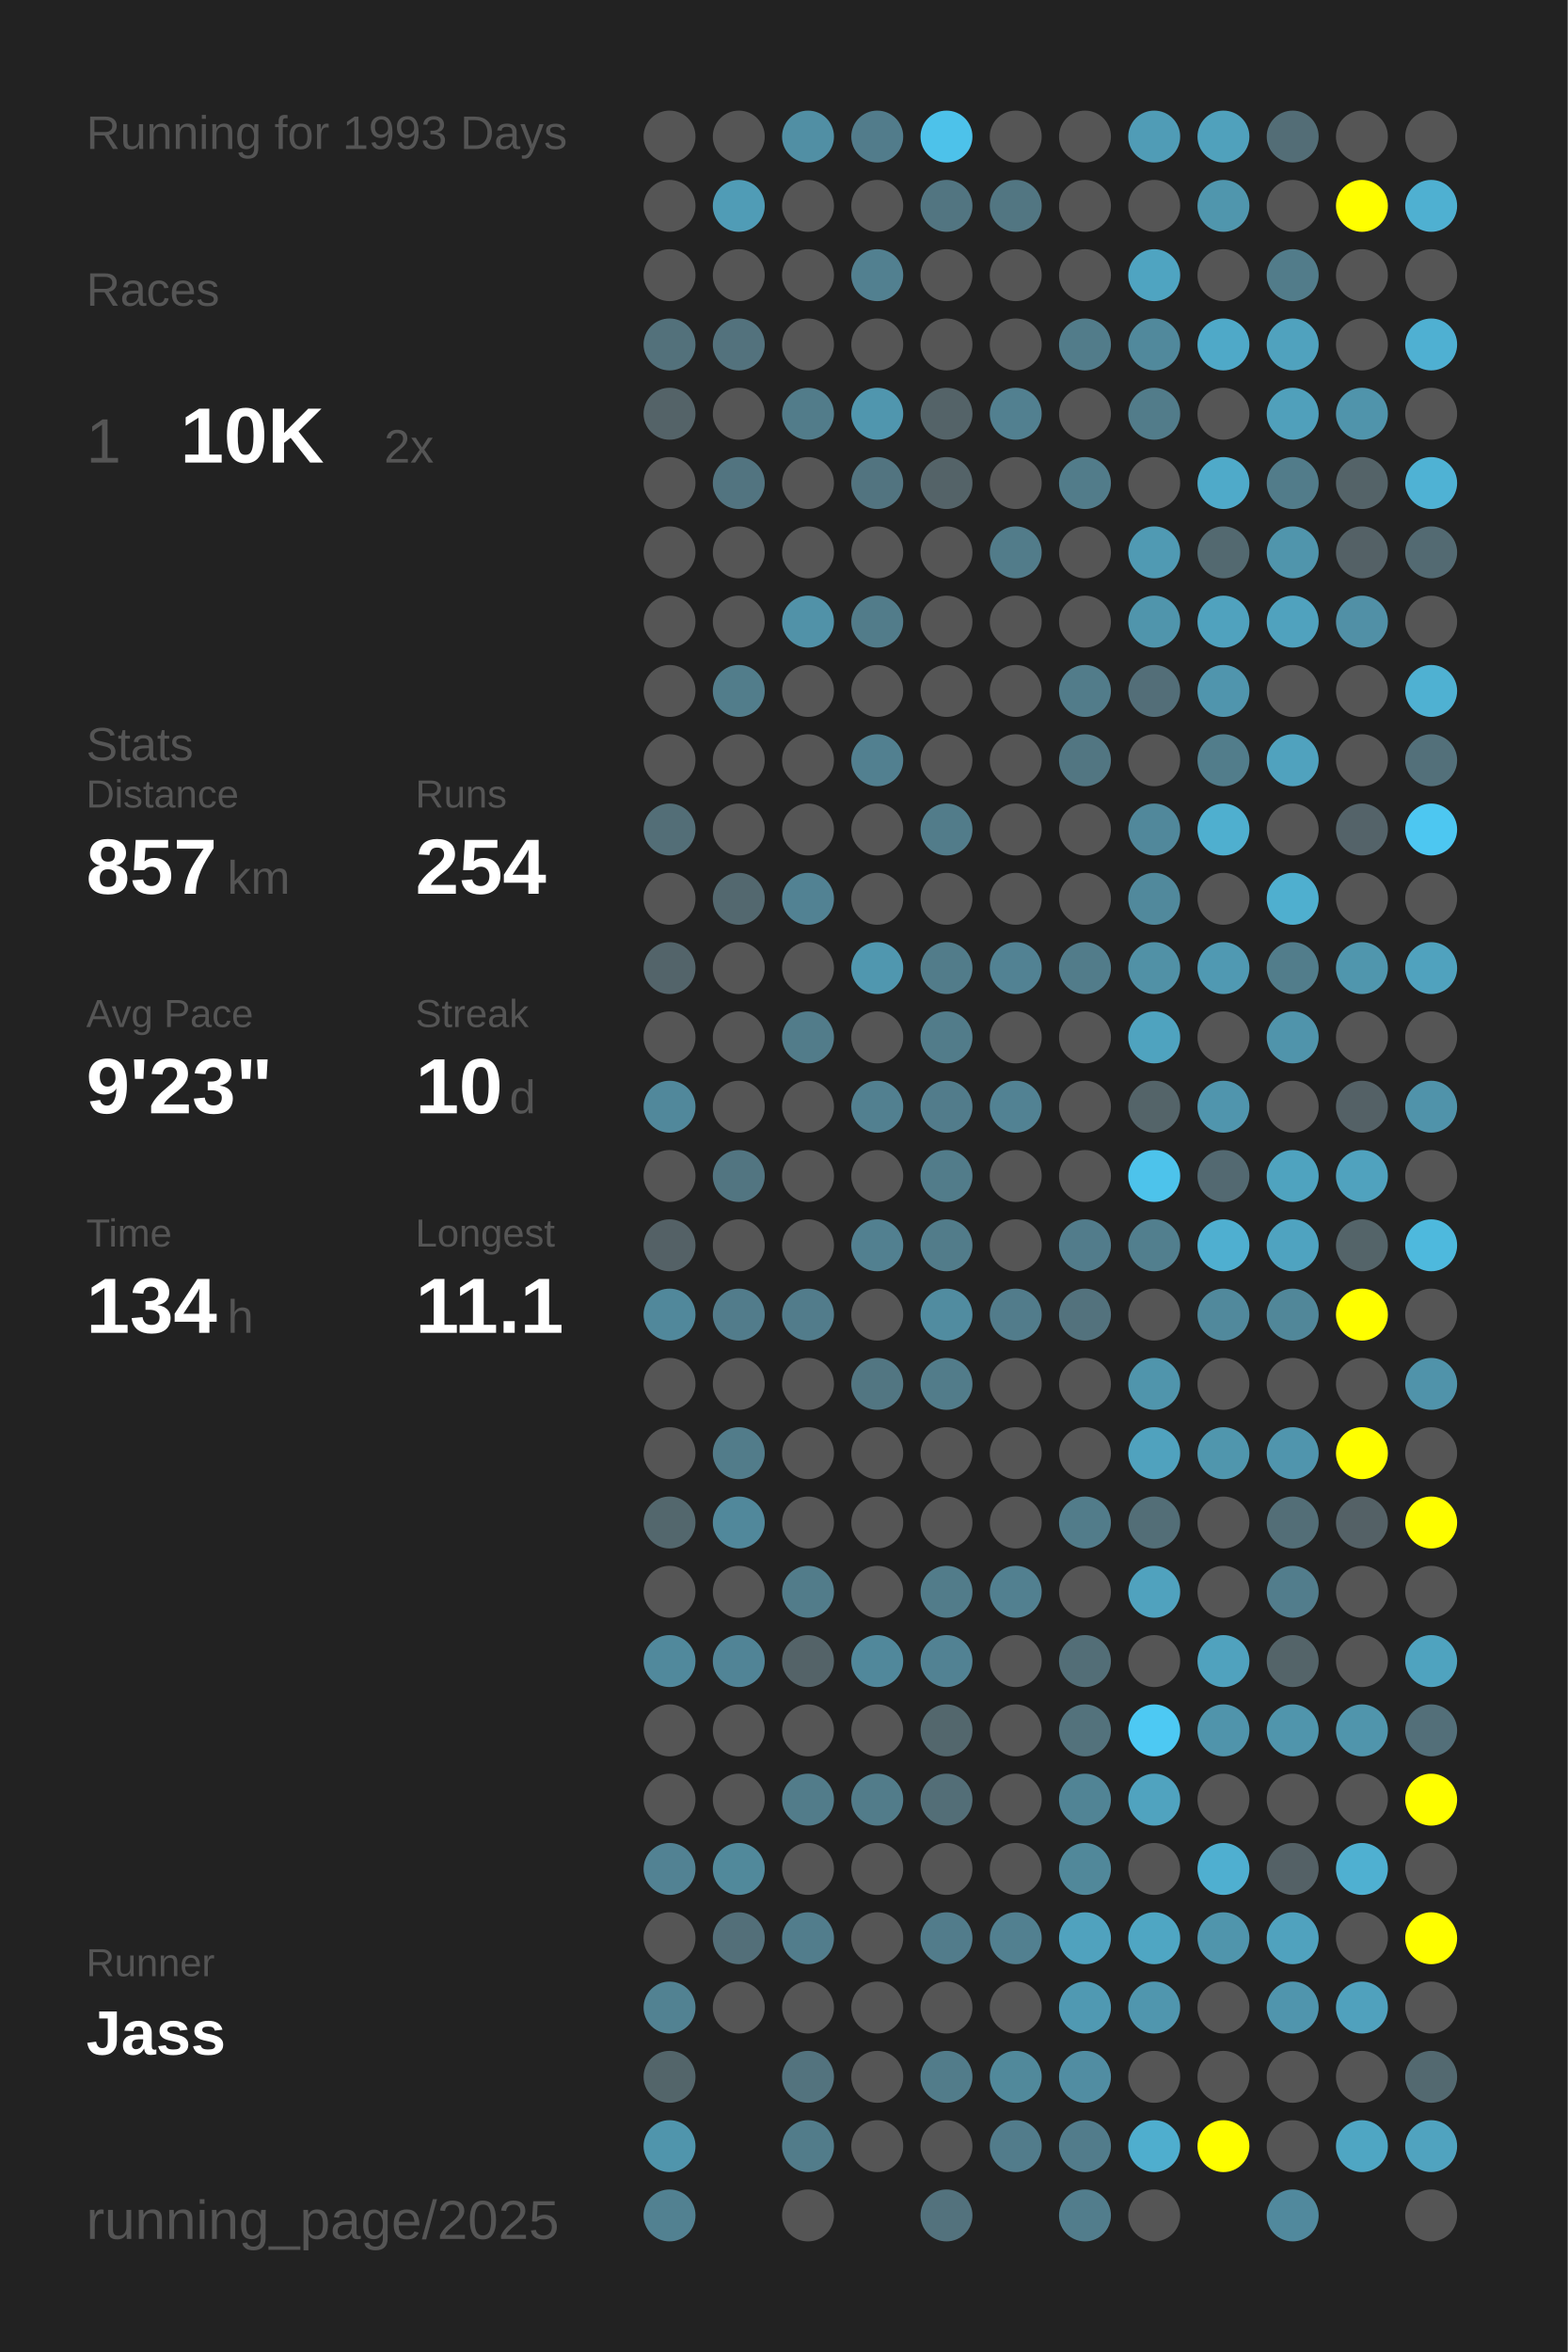
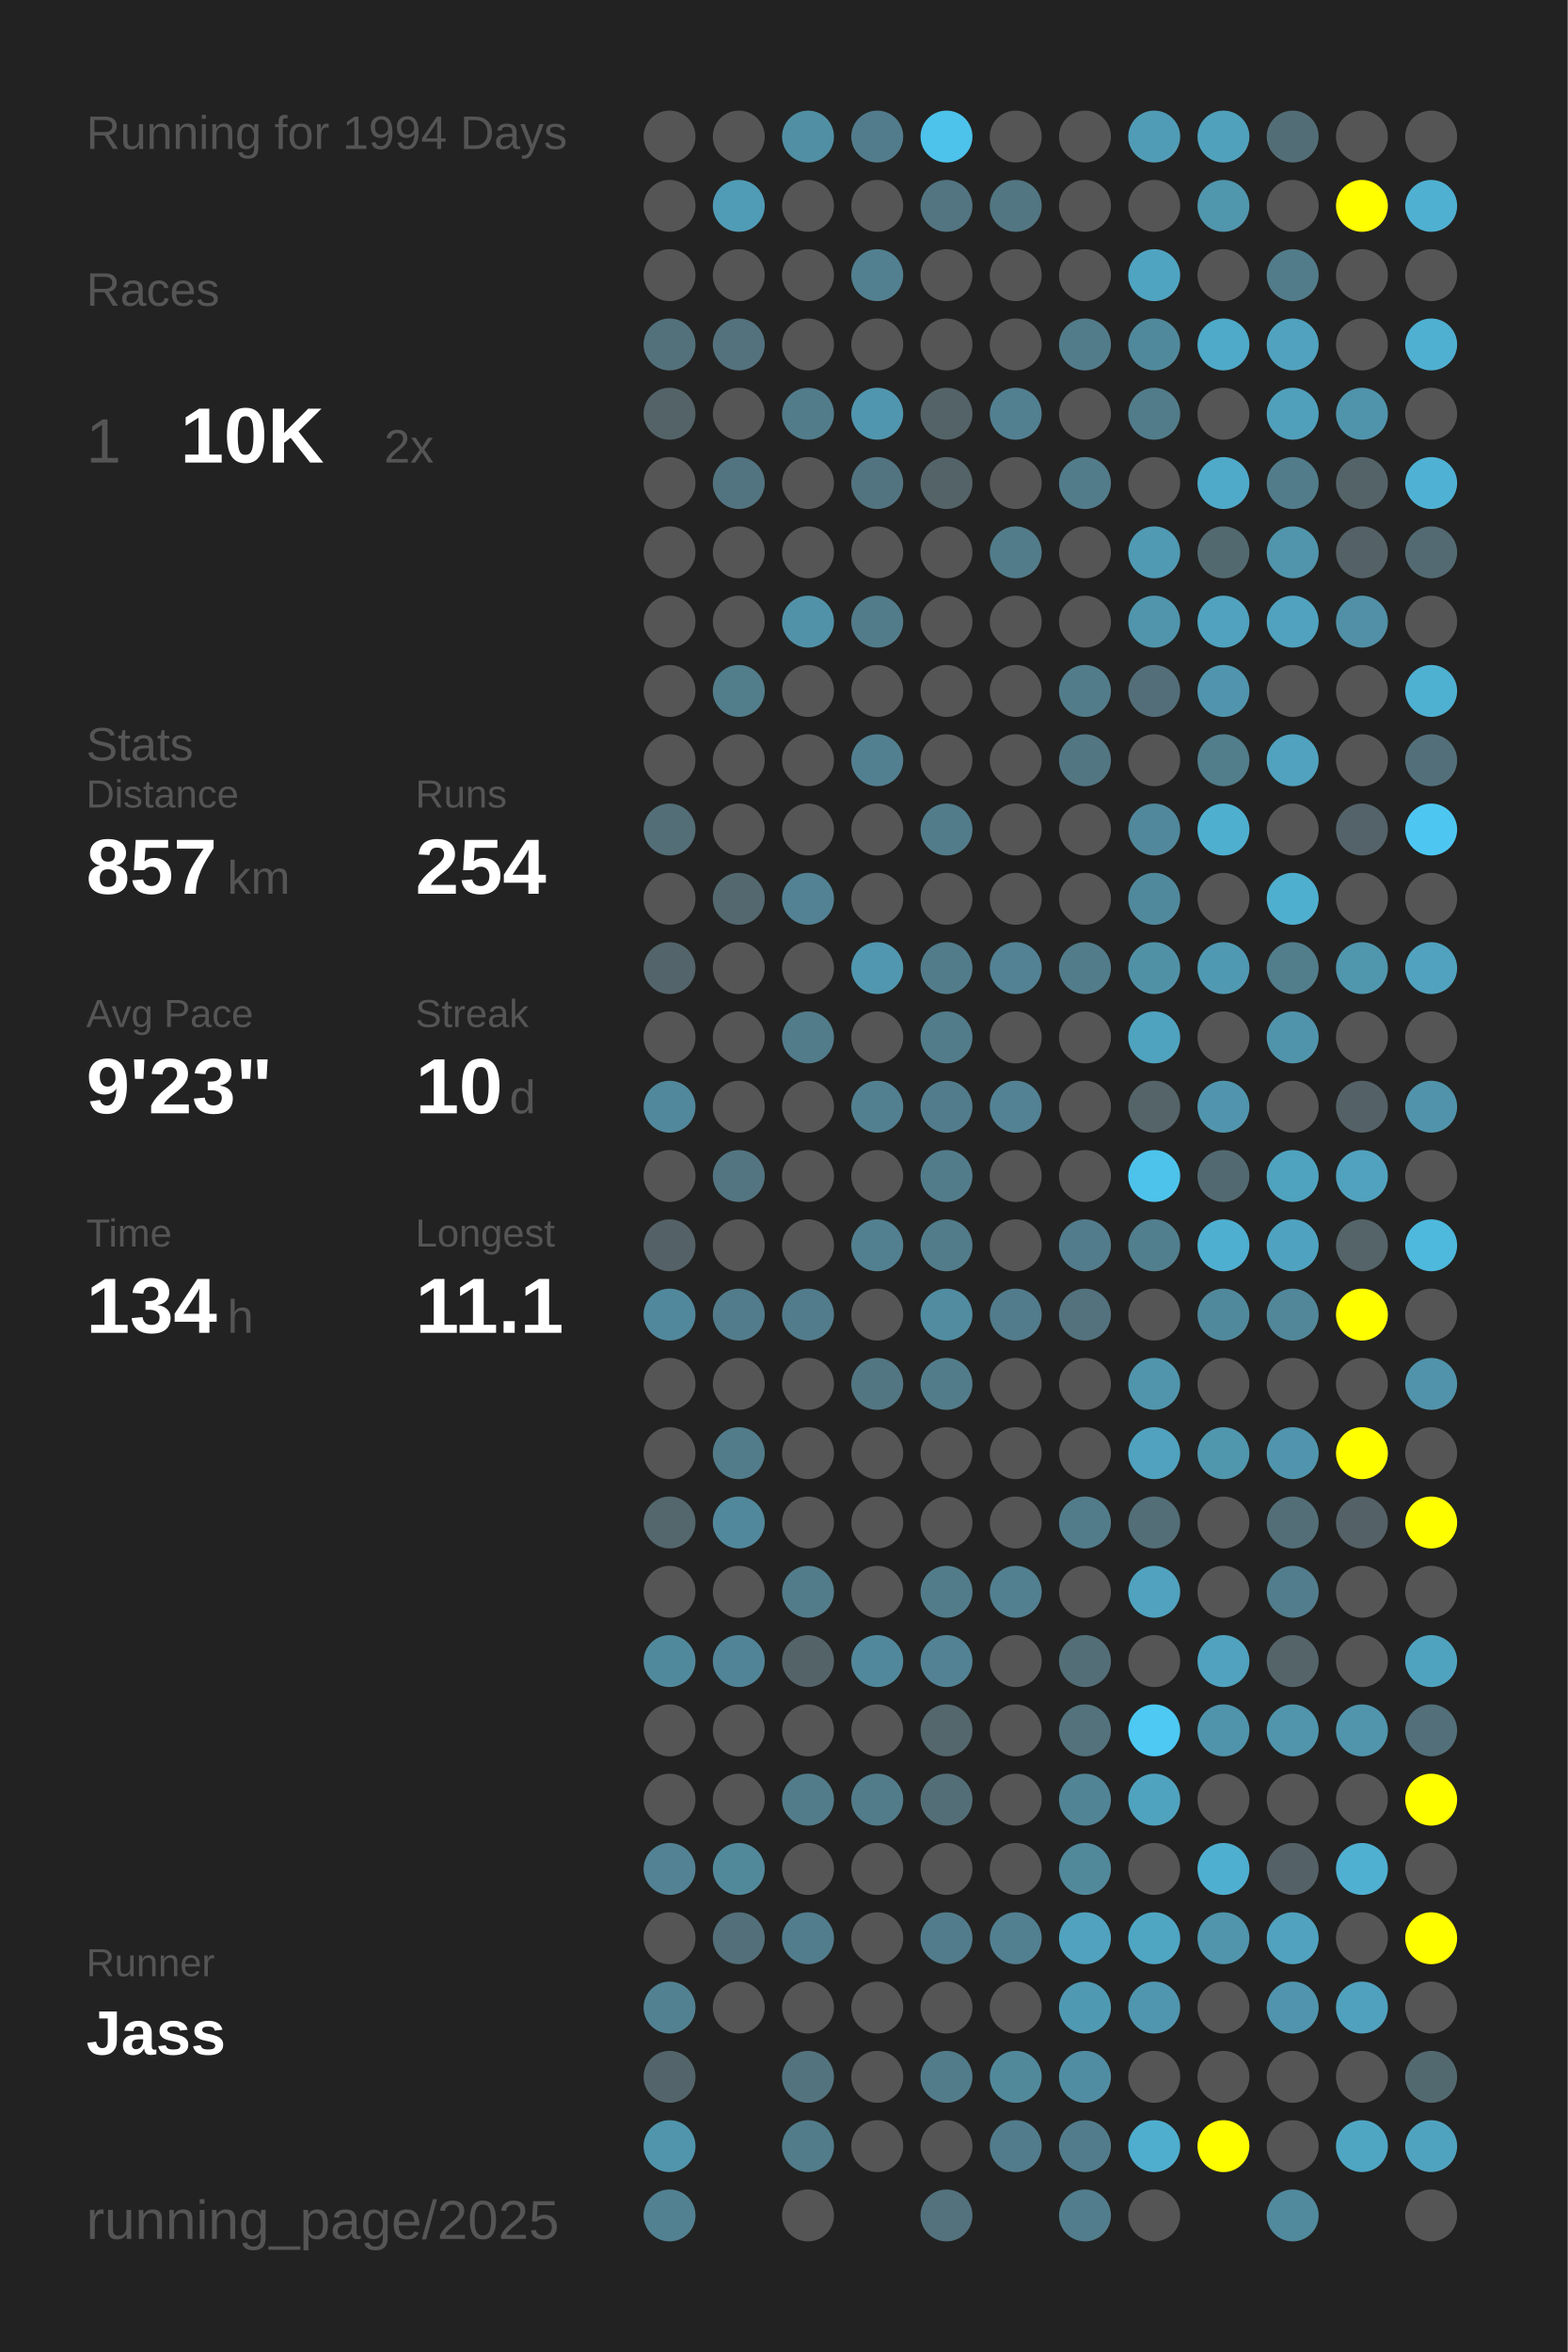
<svg xmlns="http://www.w3.org/2000/svg" baseProfile="full" height="300mm" version="1.1" viewBox="0,0,200,300" width="200mm">
  <defs />
  <rect fill="#222222" height="300" width="200" x="0" y="0" />
-   <text fill="#555555" style="font-size:6px; font-family:Arial;" x="11" y="19">Running for 1993 Days</text>
+   <text fill="#555555" style="font-size:6px; font-family:Arial;" x="11" y="19">Running for 1994 Days</text>
  <text fill="#555555" style="font-size:6px; font-family:Arial;" x="11" y="39">Races</text>
  <text fill="#555555" style="font-size:8px; font-family:Arial;" x="11" y="59">1</text>
  <text fill="#FFFFFF" style="font-size:10px; font-family:Arial; font-weight:bold;" x="23" y="59">10K</text>
  <text fill="#555555" style="font-size:6px; font-family:Arial;" x="49" y="59">2x</text>
  <text fill="#555555" style="font-size:6px; font-family:Arial;" x="11" y="97">Stats</text>
  <text fill="#555555" style="font-size:5px; font-family:Arial;" x="11" y="103">Distance</text>
  <text fill="#FFFFFF" style="font-size:10px; font-family:Arial; font-weight:bold;" x="11" y="114">857</text>
  <text fill="#555555" style="font-size:6px; font-family:Arial;" x="29" y="114">km</text>
  <text fill="#555555" style="font-size:5px; font-family:Arial;" x="53" y="103">Runs</text>
  <text fill="#FFFFFF" style="font-size:10px; font-family:Arial; font-weight:bold;" x="53" y="114">254</text>
  <text fill="#555555" style="font-size:5px; font-family:Arial;" x="11" y="131">Avg Pace</text>
  <text fill="#FFFFFF" style="font-size:10px; font-family:Arial; font-weight:bold;" x="11" y="142">9'23"</text>
  <text fill="#555555" style="font-size:5px; font-family:Arial;" x="53" y="131">Streak</text>
  <text fill="#FFFFFF" style="font-size:10px; font-family:Arial; font-weight:bold;" x="53" y="142">10</text>
  <text fill="#555555" style="font-size:6px; font-family:Arial;" x="65" y="142">d</text>
  <text fill="#555555" style="font-size:5px; font-family:Arial;" x="11" y="159">Time</text>
  <text fill="#FFFFFF" style="font-size:10px; font-family:Arial; font-weight:bold;" x="11" y="170">134</text>
  <text fill="#555555" style="font-size:6px; font-family:Arial;" x="29" y="170">h</text>
  <text fill="#555555" style="font-size:5px; font-family:Arial;" x="53" y="159">Longest</text>
  <text fill="#FFFFFF" style="font-size:10px; font-family:Arial; font-weight:bold;" x="53" y="170">11.1</text>
  <text fill="#555555" style="font-size:5px; font-family:Arial;" x="11" y="252.065">Runner</text>
  <text fill="#FFFFFF" style="font-size:8px; font-family:Arial; font-weight:bold;" x="11" y="262.065">Jass</text>
  <text fill="#555555" style="font-size:7px; font-family:Arial;" x="11" y="285.581">running_page/2025</text>
  <circle cx="85.417" cy="17.419" fill="#555555" r="3.312" />
  <circle cx="85.417" cy="26.258" fill="#555555" r="3.312" />
  <circle cx="85.417" cy="35.097" fill="#555555" r="3.312" />
  <circle cx="85.417" cy="43.935" fill="#53717b" r="3.312" />
  <circle cx="85.417" cy="52.774" fill="#546368" r="3.312" />
  <circle cx="85.417" cy="61.613" fill="#555555" r="3.312" />
  <circle cx="85.417" cy="70.452" fill="#555555" r="3.312" />
  <circle cx="85.417" cy="79.29" fill="#555555" r="3.312" />
  <circle cx="85.417" cy="88.129" fill="#555555" r="3.312" />
  <circle cx="85.417" cy="96.968" fill="#555555" r="3.312" />
  <circle cx="85.417" cy="105.806" fill="#536e77" r="3.312" />
  <circle cx="85.417" cy="114.645" fill="#555555" r="3.312" />
  <circle cx="85.417" cy="123.484" fill="#53646a" r="3.312" />
  <circle cx="85.417" cy="132.323" fill="#555555" r="3.312" />
  <circle cx="85.417" cy="141.161" fill="#51889b" r="3.312" />
  <circle cx="85.417" cy="150" fill="#555555" r="3.312" />
  <circle cx="85.417" cy="158.839" fill="#546166" r="3.312" />
  <circle cx="85.417" cy="167.677" fill="#51889b" r="3.312" />
  <circle cx="85.417" cy="176.516" fill="#555555" r="3.312" />
  <circle cx="85.417" cy="185.355" fill="#555555" r="3.312" />
  <circle cx="85.417" cy="194.194" fill="#53676d" r="3.312" />
  <circle cx="85.417" cy="203.032" fill="#555555" r="3.312" />
  <circle cx="85.417" cy="211.871" fill="#51899c" r="3.312" />
  <circle cx="85.417" cy="220.71" fill="#555555" r="3.312" />
  <circle cx="85.417" cy="229.548" fill="#555555" r="3.312" />
  <circle cx="85.417" cy="238.387" fill="#528293" r="3.312" />
  <circle cx="85.417" cy="247.226" fill="#555555" r="3.312" />
  <circle cx="85.417" cy="256.065" fill="#528292" r="3.312" />
  <circle cx="85.417" cy="264.903" fill="#53656a" r="3.312" />
  <circle cx="85.417" cy="273.742" fill="#5095ac" r="3.312" />
  <circle cx="85.417" cy="282.581" fill="#528191" r="3.312" />
  <circle cx="94.25" cy="17.419" fill="#555555" r="3.312" />
  <circle cx="94.25" cy="26.258" fill="#509cb6" r="3.312" />
  <circle cx="94.25" cy="35.097" fill="#555555" r="3.312" />
  <circle cx="94.25" cy="43.935" fill="#53727d" r="3.312" />
  <circle cx="94.25" cy="52.774" fill="#555555" r="3.312" />
  <circle cx="94.25" cy="61.613" fill="#527480" r="3.312" />
  <circle cx="94.25" cy="70.452" fill="#555555" r="3.312" />
  <circle cx="94.25" cy="79.29" fill="#555555" r="3.312" />
  <circle cx="94.25" cy="88.129" fill="#527d8b" r="3.312" />
  <circle cx="94.25" cy="96.968" fill="#555555" r="3.312" />
  <circle cx="94.25" cy="105.806" fill="#555555" r="3.312" />
  <circle cx="94.25" cy="114.645" fill="#53686f" r="3.312" />
  <circle cx="94.25" cy="123.484" fill="#555555" r="3.312" />
  <circle cx="94.25" cy="132.323" fill="#555555" r="3.312" />
  <circle cx="94.25" cy="141.161" fill="#555555" r="3.312" />
  <circle cx="94.25" cy="150" fill="#527581" r="3.312" />
  <circle cx="94.25" cy="158.839" fill="#555555" r="3.312" />
  <circle cx="94.25" cy="167.677" fill="#527c8b" r="3.312" />
  <circle cx="94.25" cy="176.516" fill="#555555" r="3.312" />
  <circle cx="94.25" cy="185.355" fill="#527c8a" r="3.312" />
  <circle cx="94.25" cy="194.194" fill="#51889b" r="3.312" />
  <circle cx="94.25" cy="203.032" fill="#555555" r="3.312" />
  <circle cx="94.25" cy="211.871" fill="#518496" r="3.312" />
  <circle cx="94.25" cy="220.71" fill="#555555" r="3.312" />
  <circle cx="94.25" cy="229.548" fill="#555555" r="3.312" />
  <circle cx="94.25" cy="238.387" fill="#51899b" r="3.312" />
  <circle cx="94.25" cy="247.226" fill="#536f79" r="3.312" />
  <circle cx="94.25" cy="256.065" fill="#555555" r="3.312" />
  <circle cx="103.083" cy="17.419" fill="#518fa4" r="3.312" />
  <circle cx="103.083" cy="26.258" fill="#555555" r="3.312" />
  <circle cx="103.083" cy="35.097" fill="#555555" r="3.312" />
  <circle cx="103.083" cy="43.935" fill="#555555" r="3.312" />
  <circle cx="103.083" cy="52.774" fill="#527c8a" r="3.312" />
  <circle cx="103.083" cy="61.613" fill="#555555" r="3.312" />
  <circle cx="103.083" cy="70.452" fill="#555555" r="3.312" />
  <circle cx="103.083" cy="79.29" fill="#5192a8" r="3.312" />
  <circle cx="103.083" cy="88.129" fill="#555555" r="3.312" />
  <circle cx="103.083" cy="96.968" fill="#555555" r="3.312" />
  <circle cx="103.083" cy="105.806" fill="#555555" r="3.312" />
  <circle cx="103.083" cy="114.645" fill="#528293" r="3.312" />
  <circle cx="103.083" cy="123.484" fill="#555555" r="3.312" />
  <circle cx="103.083" cy="132.323" fill="#527c8a" r="3.312" />
  <circle cx="103.083" cy="141.161" fill="#555555" r="3.312" />
  <circle cx="103.083" cy="150" fill="#555555" r="3.312" />
  <circle cx="103.083" cy="158.839" fill="#555555" r="3.312" />
  <circle cx="103.083" cy="167.677" fill="#527c8b" r="3.312" />
  <circle cx="103.083" cy="176.516" fill="#555555" r="3.312" />
  <circle cx="103.083" cy="185.355" fill="#555555" r="3.312" />
  <circle cx="103.083" cy="194.194" fill="#555555" r="3.312" />
  <circle cx="103.083" cy="203.032" fill="#527c8a" r="3.312" />
  <circle cx="103.083" cy="211.871" fill="#546368" r="3.312" />
  <circle cx="103.083" cy="220.71" fill="#555555" r="3.312" />
  <circle cx="103.083" cy="229.548" fill="#527c8a" r="3.312" />
  <circle cx="103.083" cy="238.387" fill="#555555" r="3.312" />
  <circle cx="103.083" cy="247.226" fill="#527d8c" r="3.312" />
  <circle cx="103.083" cy="256.065" fill="#555555" r="3.312" />
  <circle cx="103.083" cy="264.903" fill="#53737e" r="3.312" />
  <circle cx="103.083" cy="273.742" fill="#527c8a" r="3.312" />
  <circle cx="103.083" cy="282.581" fill="#555555" r="3.312" />
  <circle cx="111.917" cy="17.419" fill="#527c8b" r="3.312" />
  <circle cx="111.917" cy="26.258" fill="#555555" r="3.312" />
  <circle cx="111.917" cy="35.097" fill="#528090" r="3.312" />
  <circle cx="111.917" cy="43.935" fill="#555555" r="3.312" />
  <circle cx="111.917" cy="52.774" fill="#5096ae" r="3.312" />
  <circle cx="111.917" cy="61.613" fill="#527480" r="3.312" />
  <circle cx="111.917" cy="70.452" fill="#555555" r="3.312" />
  <circle cx="111.917" cy="79.29" fill="#527c8a" r="3.312" />
  <circle cx="111.917" cy="88.129" fill="#555555" r="3.312" />
  <circle cx="111.917" cy="96.968" fill="#528090" r="3.312" />
  <circle cx="111.917" cy="105.806" fill="#555555" r="3.312" />
  <circle cx="111.917" cy="114.645" fill="#555555" r="3.312" />
  <circle cx="111.917" cy="123.484" fill="#5097af" r="3.312" />
  <circle cx="111.917" cy="132.323" fill="#555555" r="3.312" />
  <circle cx="111.917" cy="141.161" fill="#528090" r="3.312" />
  <circle cx="111.917" cy="150" fill="#555555" r="3.312" />
  <circle cx="111.917" cy="158.839" fill="#528090" r="3.312" />
  <circle cx="111.917" cy="167.677" fill="#555555" r="3.312" />
  <circle cx="111.917" cy="176.516" fill="#527682" r="3.312" />
  <circle cx="111.917" cy="185.355" fill="#555555" r="3.312" />
  <circle cx="111.917" cy="194.194" fill="#555555" r="3.312" />
  <circle cx="111.917" cy="203.032" fill="#555555" r="3.312" />
  <circle cx="111.917" cy="211.871" fill="#51889b" r="3.312" />
  <circle cx="111.917" cy="220.71" fill="#555555" r="3.312" />
  <circle cx="111.917" cy="229.548" fill="#527c8a" r="3.312" />
  <circle cx="111.917" cy="238.387" fill="#555555" r="3.312" />
  <circle cx="111.917" cy="247.226" fill="#555555" r="3.312" />
  <circle cx="111.917" cy="256.065" fill="#555555" r="3.312" />
  <circle cx="111.917" cy="264.903" fill="#555555" r="3.312" />
  <circle cx="111.917" cy="273.742" fill="#555555" r="3.312" />
  <circle cx="120.75" cy="17.419" fill="#4dc2ea" r="3.312" />
  <circle cx="120.75" cy="26.258" fill="#527581" r="3.312" />
  <circle cx="120.75" cy="35.097" fill="#555555" r="3.312" />
  <circle cx="120.75" cy="43.935" fill="#555555" r="3.312" />
  <circle cx="120.75" cy="52.774" fill="#546368" r="3.312" />
  <circle cx="120.75" cy="61.613" fill="#546368" r="3.312" />
  <circle cx="120.75" cy="70.452" fill="#555555" r="3.312" />
  <circle cx="120.75" cy="79.29" fill="#555555" r="3.312" />
  <circle cx="120.75" cy="88.129" fill="#555555" r="3.312" />
  <circle cx="120.75" cy="96.968" fill="#555555" r="3.312" />
  <circle cx="120.75" cy="105.806" fill="#527c8a" r="3.312" />
  <circle cx="120.75" cy="114.645" fill="#555555" r="3.312" />
  <circle cx="120.75" cy="123.484" fill="#527c8a" r="3.312" />
  <circle cx="120.75" cy="132.323" fill="#527c8a" r="3.312" />
  <circle cx="120.75" cy="141.161" fill="#527c8b" r="3.312" />
  <circle cx="120.75" cy="150" fill="#527c8a" r="3.312" />
  <circle cx="120.75" cy="158.839" fill="#527c8a" r="3.312" />
  <circle cx="120.75" cy="167.677" fill="#518ca0" r="3.312" />
  <circle cx="120.75" cy="176.516" fill="#527c8a" r="3.312" />
  <circle cx="120.75" cy="185.355" fill="#555555" r="3.312" />
  <circle cx="120.75" cy="194.194" fill="#555555" r="3.312" />
  <circle cx="120.75" cy="203.032" fill="#527c8a" r="3.312" />
  <circle cx="120.75" cy="211.871" fill="#528293" r="3.312" />
  <circle cx="120.75" cy="220.71" fill="#53676d" r="3.312" />
  <circle cx="120.75" cy="229.548" fill="#536e77" r="3.312" />
  <circle cx="120.75" cy="238.387" fill="#555555" r="3.312" />
  <circle cx="120.75" cy="247.226" fill="#527c8b" r="3.312" />
  <circle cx="120.75" cy="256.065" fill="#555555" r="3.312" />
  <circle cx="120.75" cy="264.903" fill="#527c8a" r="3.312" />
  <circle cx="120.75" cy="273.742" fill="#555555" r="3.312" />
  <circle cx="120.75" cy="282.581" fill="#53727d" r="3.312" />
  <circle cx="129.583" cy="17.419" fill="#555555" r="3.312" />
  <circle cx="129.583" cy="26.258" fill="#527682" r="3.312" />
  <circle cx="129.583" cy="35.097" fill="#555555" r="3.312" />
  <circle cx="129.583" cy="43.935" fill="#555555" r="3.312" />
  <circle cx="129.583" cy="52.774" fill="#528090" r="3.312" />
  <circle cx="129.583" cy="61.613" fill="#555555" r="3.312" />
  <circle cx="129.583" cy="70.452" fill="#527c8a" r="3.312" />
  <circle cx="129.583" cy="79.29" fill="#555555" r="3.312" />
  <circle cx="129.583" cy="88.129" fill="#555555" r="3.312" />
  <circle cx="129.583" cy="96.968" fill="#555555" r="3.312" />
  <circle cx="129.583" cy="105.806" fill="#555555" r="3.312" />
  <circle cx="129.583" cy="114.645" fill="#555555" r="3.312" />
  <circle cx="129.583" cy="123.484" fill="#528293" r="3.312" />
  <circle cx="129.583" cy="132.323" fill="#555555" r="3.312" />
  <circle cx="129.583" cy="141.161" fill="#528293" r="3.312" />
  <circle cx="129.583" cy="150" fill="#555555" r="3.312" />
  <circle cx="129.583" cy="158.839" fill="#555555" r="3.312" />
  <circle cx="129.583" cy="167.677" fill="#527c8b" r="3.312" />
  <circle cx="129.583" cy="176.516" fill="#555555" r="3.312" />
  <circle cx="129.583" cy="185.355" fill="#555555" r="3.312" />
  <circle cx="129.583" cy="194.194" fill="#555555" r="3.312" />
  <circle cx="129.583" cy="203.032" fill="#528090" r="3.312" />
  <circle cx="129.583" cy="211.871" fill="#555555" r="3.312" />
  <circle cx="129.583" cy="220.71" fill="#555555" r="3.312" />
  <circle cx="129.583" cy="229.548" fill="#555555" r="3.312" />
  <circle cx="129.583" cy="238.387" fill="#555555" r="3.312" />
  <circle cx="129.583" cy="247.226" fill="#528090" r="3.312" />
  <circle cx="129.583" cy="256.065" fill="#555555" r="3.312" />
  <circle cx="129.583" cy="264.903" fill="#51899b" r="3.312" />
  <circle cx="129.583" cy="273.742" fill="#527c8b" r="3.312" />
  <circle cx="138.417" cy="17.419" fill="#555555" r="3.312" />
  <circle cx="138.417" cy="26.258" fill="#555555" r="3.312" />
  <circle cx="138.417" cy="35.097" fill="#555555" r="3.312" />
  <circle cx="138.417" cy="43.935" fill="#527c8a" r="3.312" />
  <circle cx="138.417" cy="52.774" fill="#555555" r="3.312" />
  <circle cx="138.417" cy="61.613" fill="#527c8a" r="3.312" />
  <circle cx="138.417" cy="70.452" fill="#555555" r="3.312" />
  <circle cx="138.417" cy="79.29" fill="#555555" r="3.312" />
  <circle cx="138.417" cy="88.129" fill="#527c8a" r="3.312" />
  <circle cx="138.417" cy="96.968" fill="#527682" r="3.312" />
  <circle cx="138.417" cy="105.806" fill="#555555" r="3.312" />
  <circle cx="138.417" cy="114.645" fill="#555555" r="3.312" />
  <circle cx="138.417" cy="123.484" fill="#527c8a" r="3.312" />
  <circle cx="138.417" cy="132.323" fill="#555555" r="3.312" />
  <circle cx="138.417" cy="141.161" fill="#555555" r="3.312" />
  <circle cx="138.417" cy="150" fill="#555555" r="3.312" />
  <circle cx="138.417" cy="158.839" fill="#527c8b" r="3.312" />
  <circle cx="138.417" cy="167.677" fill="#53727d" r="3.312" />
  <circle cx="138.417" cy="176.516" fill="#555555" r="3.312" />
  <circle cx="138.417" cy="185.355" fill="#555555" r="3.312" />
  <circle cx="138.417" cy="194.194" fill="#527c8a" r="3.312" />
  <circle cx="138.417" cy="203.032" fill="#555555" r="3.312" />
  <circle cx="138.417" cy="211.871" fill="#536e77" r="3.312" />
  <circle cx="138.417" cy="220.71" fill="#53727c" r="3.312" />
  <circle cx="138.417" cy="229.548" fill="#518495" r="3.312" />
  <circle cx="138.417" cy="238.387" fill="#51889a" r="3.312" />
  <circle cx="138.417" cy="247.226" fill="#50a2be" r="3.312" />
  <circle cx="138.417" cy="256.065" fill="#5099b2" r="3.312" />
  <circle cx="138.417" cy="264.903" fill="#518da2" r="3.312" />
  <circle cx="138.417" cy="273.742" fill="#527c8b" r="3.312" />
  <circle cx="138.417" cy="282.581" fill="#527d8c" r="3.312" />
  <circle cx="147.25" cy="17.419" fill="#509cb6" r="3.312" />
  <circle cx="147.25" cy="26.258" fill="#555555" r="3.312" />
  <circle cx="147.25" cy="35.097" fill="#4fa4c1" r="3.312" />
  <circle cx="147.25" cy="43.935" fill="#51899c" r="3.312" />
  <circle cx="147.25" cy="52.774" fill="#527c8a" r="3.312" />
  <circle cx="147.25" cy="61.613" fill="#555555" r="3.312" />
  <circle cx="147.25" cy="70.452" fill="#509ab3" r="3.312" />
  <circle cx="147.25" cy="79.29" fill="#5095ac" r="3.312" />
  <circle cx="147.25" cy="88.129" fill="#536e78" r="3.312" />
  <circle cx="147.25" cy="96.968" fill="#555555" r="3.312" />
  <circle cx="147.25" cy="105.806" fill="#51889b" r="3.312" />
  <circle cx="147.25" cy="114.645" fill="#51899c" r="3.312" />
  <circle cx="147.25" cy="123.484" fill="#5191a6" r="3.312" />
  <circle cx="147.25" cy="132.323" fill="#4fa3bf" r="3.312" />
  <circle cx="147.25" cy="141.161" fill="#546469" r="3.312" />
  <circle cx="147.25" cy="150" fill="#4dc3eb" r="3.312" />
  <circle cx="147.25" cy="158.839" fill="#527f8e" r="3.312" />
  <circle cx="147.25" cy="167.677" fill="#555555" r="3.312" />
  <circle cx="147.25" cy="176.516" fill="#5095ac" r="3.312" />
  <circle cx="147.25" cy="185.355" fill="#50a2be" r="3.312" />
  <circle cx="147.25" cy="194.194" fill="#536e77" r="3.312" />
  <circle cx="147.25" cy="203.032" fill="#50a2be" r="3.312" />
  <circle cx="147.25" cy="211.871" fill="#555555" r="3.312" />
  <circle cx="147.25" cy="220.71" fill="#4dc9f3" r="3.312" />
  <circle cx="147.25" cy="229.548" fill="#50a3bf" r="3.312" />
  <circle cx="147.25" cy="238.387" fill="#555555" r="3.312" />
  <circle cx="147.25" cy="247.226" fill="#4fa6c3" r="3.312" />
  <circle cx="147.25" cy="256.065" fill="#5096ae" r="3.312" />
  <circle cx="147.25" cy="264.903" fill="#555555" r="3.312" />
  <circle cx="147.25" cy="273.742" fill="#4faece" r="3.312" />
  <circle cx="147.25" cy="282.581" fill="#555555" r="3.312" />
  <circle cx="156.083" cy="17.419" fill="#50a1bc" r="3.312" />
  <circle cx="156.083" cy="26.258" fill="#5096ad" r="3.312" />
  <circle cx="156.083" cy="35.097" fill="#555555" r="3.312" />
  <circle cx="156.083" cy="43.935" fill="#4fa9c8" r="3.312" />
  <circle cx="156.083" cy="52.774" fill="#555555" r="3.312" />
  <circle cx="156.083" cy="61.613" fill="#4faac9" r="3.312" />
  <circle cx="156.083" cy="70.452" fill="#536970" r="3.312" />
  <circle cx="156.083" cy="79.29" fill="#50a2be" r="3.312" />
  <circle cx="156.083" cy="88.129" fill="#5095ad" r="3.312" />
  <circle cx="156.083" cy="96.968" fill="#527d8b" r="3.312" />
  <circle cx="156.083" cy="105.806" fill="#4fafcf" r="3.312" />
  <circle cx="156.083" cy="114.645" fill="#555555" r="3.312" />
  <circle cx="156.083" cy="123.484" fill="#5099b2" r="3.312" />
  <circle cx="156.083" cy="132.323" fill="#555555" r="3.312" />
  <circle cx="156.083" cy="141.161" fill="#5095ad" r="3.312" />
  <circle cx="156.083" cy="150" fill="#536971" r="3.312" />
  <circle cx="156.083" cy="158.839" fill="#4fafd0" r="3.312" />
  <circle cx="156.083" cy="167.677" fill="#51899c" r="3.312" />
  <circle cx="156.083" cy="176.516" fill="#555555" r="3.312" />
  <circle cx="156.083" cy="185.355" fill="#5096ad" r="3.312" />
  <circle cx="156.083" cy="194.194" fill="#555555" r="3.312" />
  <circle cx="156.083" cy="203.032" fill="#555555" r="3.312" />
  <circle cx="156.083" cy="211.871" fill="#50a2be" r="3.312" />
  <circle cx="156.083" cy="220.71" fill="#5094ab" r="3.312" />
  <circle cx="156.083" cy="229.548" fill="#555555" r="3.312" />
  <circle cx="156.083" cy="238.387" fill="#4fafd0" r="3.312" />
  <circle cx="156.083" cy="247.226" fill="#5095ac" r="3.312" />
  <circle cx="156.083" cy="256.065" fill="#555555" r="3.312" />
  <circle cx="156.083" cy="264.903" fill="#555555" r="3.312" />
  <circle cx="156.083" cy="273.742" fill="#FFFF00" r="3.312" />
  <circle cx="164.917" cy="17.419" fill="#536d76" r="3.312" />
  <circle cx="164.917" cy="26.258" fill="#555555" r="3.312" />
  <circle cx="164.917" cy="35.097" fill="#527c8a" r="3.312" />
  <circle cx="164.917" cy="43.935" fill="#50a2be" r="3.312" />
  <circle cx="164.917" cy="52.774" fill="#50a0bb" r="3.312" />
  <circle cx="164.917" cy="61.613" fill="#527c8a" r="3.312" />
  <circle cx="164.917" cy="70.452" fill="#5095ac" r="3.312" />
  <circle cx="164.917" cy="79.29" fill="#50a2be" r="3.312" />
  <circle cx="164.917" cy="88.129" fill="#555555" r="3.312" />
  <circle cx="164.917" cy="96.968" fill="#50a2be" r="3.312" />
  <circle cx="164.917" cy="105.806" fill="#555555" r="3.312" />
  <circle cx="164.917" cy="114.645" fill="#4fafcf" r="3.312" />
  <circle cx="164.917" cy="123.484" fill="#527d8b" r="3.312" />
  <circle cx="164.917" cy="132.323" fill="#5094ab" r="3.312" />
  <circle cx="164.917" cy="141.161" fill="#555555" r="3.312" />
  <circle cx="164.917" cy="150" fill="#4fa3bf" r="3.312" />
  <circle cx="164.917" cy="158.839" fill="#4fa3c0" r="3.312" />
  <circle cx="164.917" cy="167.677" fill="#518799" r="3.312" />
  <circle cx="164.917" cy="176.516" fill="#555555" r="3.312" />
  <circle cx="164.917" cy="185.355" fill="#5095ad" r="3.312" />
  <circle cx="164.917" cy="194.194" fill="#536e77" r="3.312" />
  <circle cx="164.917" cy="203.032" fill="#527d8c" r="3.312" />
  <circle cx="164.917" cy="211.871" fill="#546469" r="3.312" />
  <circle cx="164.917" cy="220.71" fill="#5095ac" r="3.312" />
  <circle cx="164.917" cy="229.548" fill="#555555" r="3.312" />
  <circle cx="164.917" cy="238.387" fill="#546166" r="3.312" />
  <circle cx="164.917" cy="247.226" fill="#50a2be" r="3.312" />
  <circle cx="164.917" cy="256.065" fill="#5095ad" r="3.312" />
  <circle cx="164.917" cy="264.903" fill="#555555" r="3.312" />
  <circle cx="164.917" cy="273.742" fill="#555555" r="3.312" />
  <circle cx="164.917" cy="282.581" fill="#51899d" r="3.312" />
  <circle cx="173.75" cy="17.419" fill="#555555" r="3.312" />
  <circle cx="173.75" cy="26.258" fill="#FFFF00" r="3.312" />
  <circle cx="173.75" cy="35.097" fill="#555555" r="3.312" />
  <circle cx="173.75" cy="43.935" fill="#555555" r="3.312" />
  <circle cx="173.75" cy="52.774" fill="#5094ab" r="3.312" />
  <circle cx="173.75" cy="61.613" fill="#546368" r="3.312" />
  <circle cx="173.75" cy="70.452" fill="#546166" r="3.312" />
  <circle cx="173.75" cy="79.29" fill="#5190a6" r="3.312" />
  <circle cx="173.75" cy="88.129" fill="#555555" r="3.312" />
  <circle cx="173.75" cy="96.968" fill="#555555" r="3.312" />
  <circle cx="173.75" cy="105.806" fill="#546369" r="3.312" />
  <circle cx="173.75" cy="114.645" fill="#555555" r="3.312" />
  <circle cx="173.75" cy="123.484" fill="#5096ad" r="3.312" />
  <circle cx="173.75" cy="132.323" fill="#555555" r="3.312" />
  <circle cx="173.75" cy="141.161" fill="#546166" r="3.312" />
  <circle cx="173.75" cy="150" fill="#50a2be" r="3.312" />
  <circle cx="173.75" cy="158.839" fill="#546469" r="3.312" />
  <circle cx="173.75" cy="167.677" fill="#FFFF00" r="3.312" />
  <circle cx="173.75" cy="176.516" fill="#555555" r="3.312" />
  <circle cx="173.75" cy="185.355" fill="#FFFF00" r="3.312" />
  <circle cx="173.75" cy="194.194" fill="#546166" r="3.312" />
  <circle cx="173.75" cy="203.032" fill="#555555" r="3.312" />
  <circle cx="173.75" cy="211.871" fill="#555555" r="3.312" />
  <circle cx="173.75" cy="220.71" fill="#5095ac" r="3.312" />
  <circle cx="173.75" cy="229.548" fill="#555555" r="3.312" />
  <circle cx="173.75" cy="238.387" fill="#4fb0d1" r="3.312" />
  <circle cx="173.75" cy="247.226" fill="#555555" r="3.312" />
  <circle cx="173.75" cy="256.065" fill="#50a1bd" r="3.312" />
  <circle cx="173.75" cy="264.903" fill="#555555" r="3.312" />
  <circle cx="173.75" cy="273.742" fill="#4fa6c3" r="3.312" />
  <circle cx="182.583" cy="17.419" fill="#555555" r="3.312" />
  <circle cx="182.583" cy="26.258" fill="#4fb0d1" r="3.312" />
  <circle cx="182.583" cy="35.097" fill="#555555" r="3.312" />
  <circle cx="182.583" cy="43.935" fill="#4fb0d2" r="3.312" />
  <circle cx="182.583" cy="52.774" fill="#555555" r="3.312" />
  <circle cx="182.583" cy="61.613" fill="#4fb2d4" r="3.312" />
  <circle cx="182.583" cy="70.452" fill="#536a72" r="3.312" />
  <circle cx="182.583" cy="79.29" fill="#555555" r="3.312" />
  <circle cx="182.583" cy="88.129" fill="#4fb1d2" r="3.312" />
  <circle cx="182.583" cy="96.968" fill="#53707a" r="3.312" />
  <circle cx="182.583" cy="105.806" fill="#4dc7f1" r="3.312" />
  <circle cx="182.583" cy="114.645" fill="#555555" r="3.312" />
  <circle cx="182.583" cy="123.484" fill="#50a2be" r="3.312" />
  <circle cx="182.583" cy="132.323" fill="#555555" r="3.312" />
  <circle cx="182.583" cy="141.161" fill="#5093aa" r="3.312" />
  <circle cx="182.583" cy="150" fill="#555555" r="3.312" />
  <circle cx="182.583" cy="158.839" fill="#4eb9dd" r="3.312" />
  <circle cx="182.583" cy="167.677" fill="#555555" r="3.312" />
  <circle cx="182.583" cy="176.516" fill="#5093aa" r="3.312" />
  <circle cx="182.583" cy="185.355" fill="#555555" r="3.312" />
  <circle cx="182.583" cy="194.194" fill="#FFFF00" r="3.312" />
  <circle cx="182.583" cy="203.032" fill="#555555" r="3.312" />
  <circle cx="182.583" cy="211.871" fill="#4fa3bf" r="3.312" />
  <circle cx="182.583" cy="220.71" fill="#536f79" r="3.312" />
  <circle cx="182.583" cy="229.548" fill="#FFFF00" r="3.312" />
  <circle cx="182.583" cy="238.387" fill="#555555" r="3.312" />
  <circle cx="182.583" cy="247.226" fill="#FFFF00" r="3.312" />
  <circle cx="182.583" cy="256.065" fill="#555555" r="3.312" />
  <circle cx="182.583" cy="264.903" fill="#536970" r="3.312" />
  <circle cx="182.583" cy="273.742" fill="#50a3bf" r="3.312" />
  <circle cx="182.583" cy="282.581" fill="#555555" r="3.312" />
</svg>
